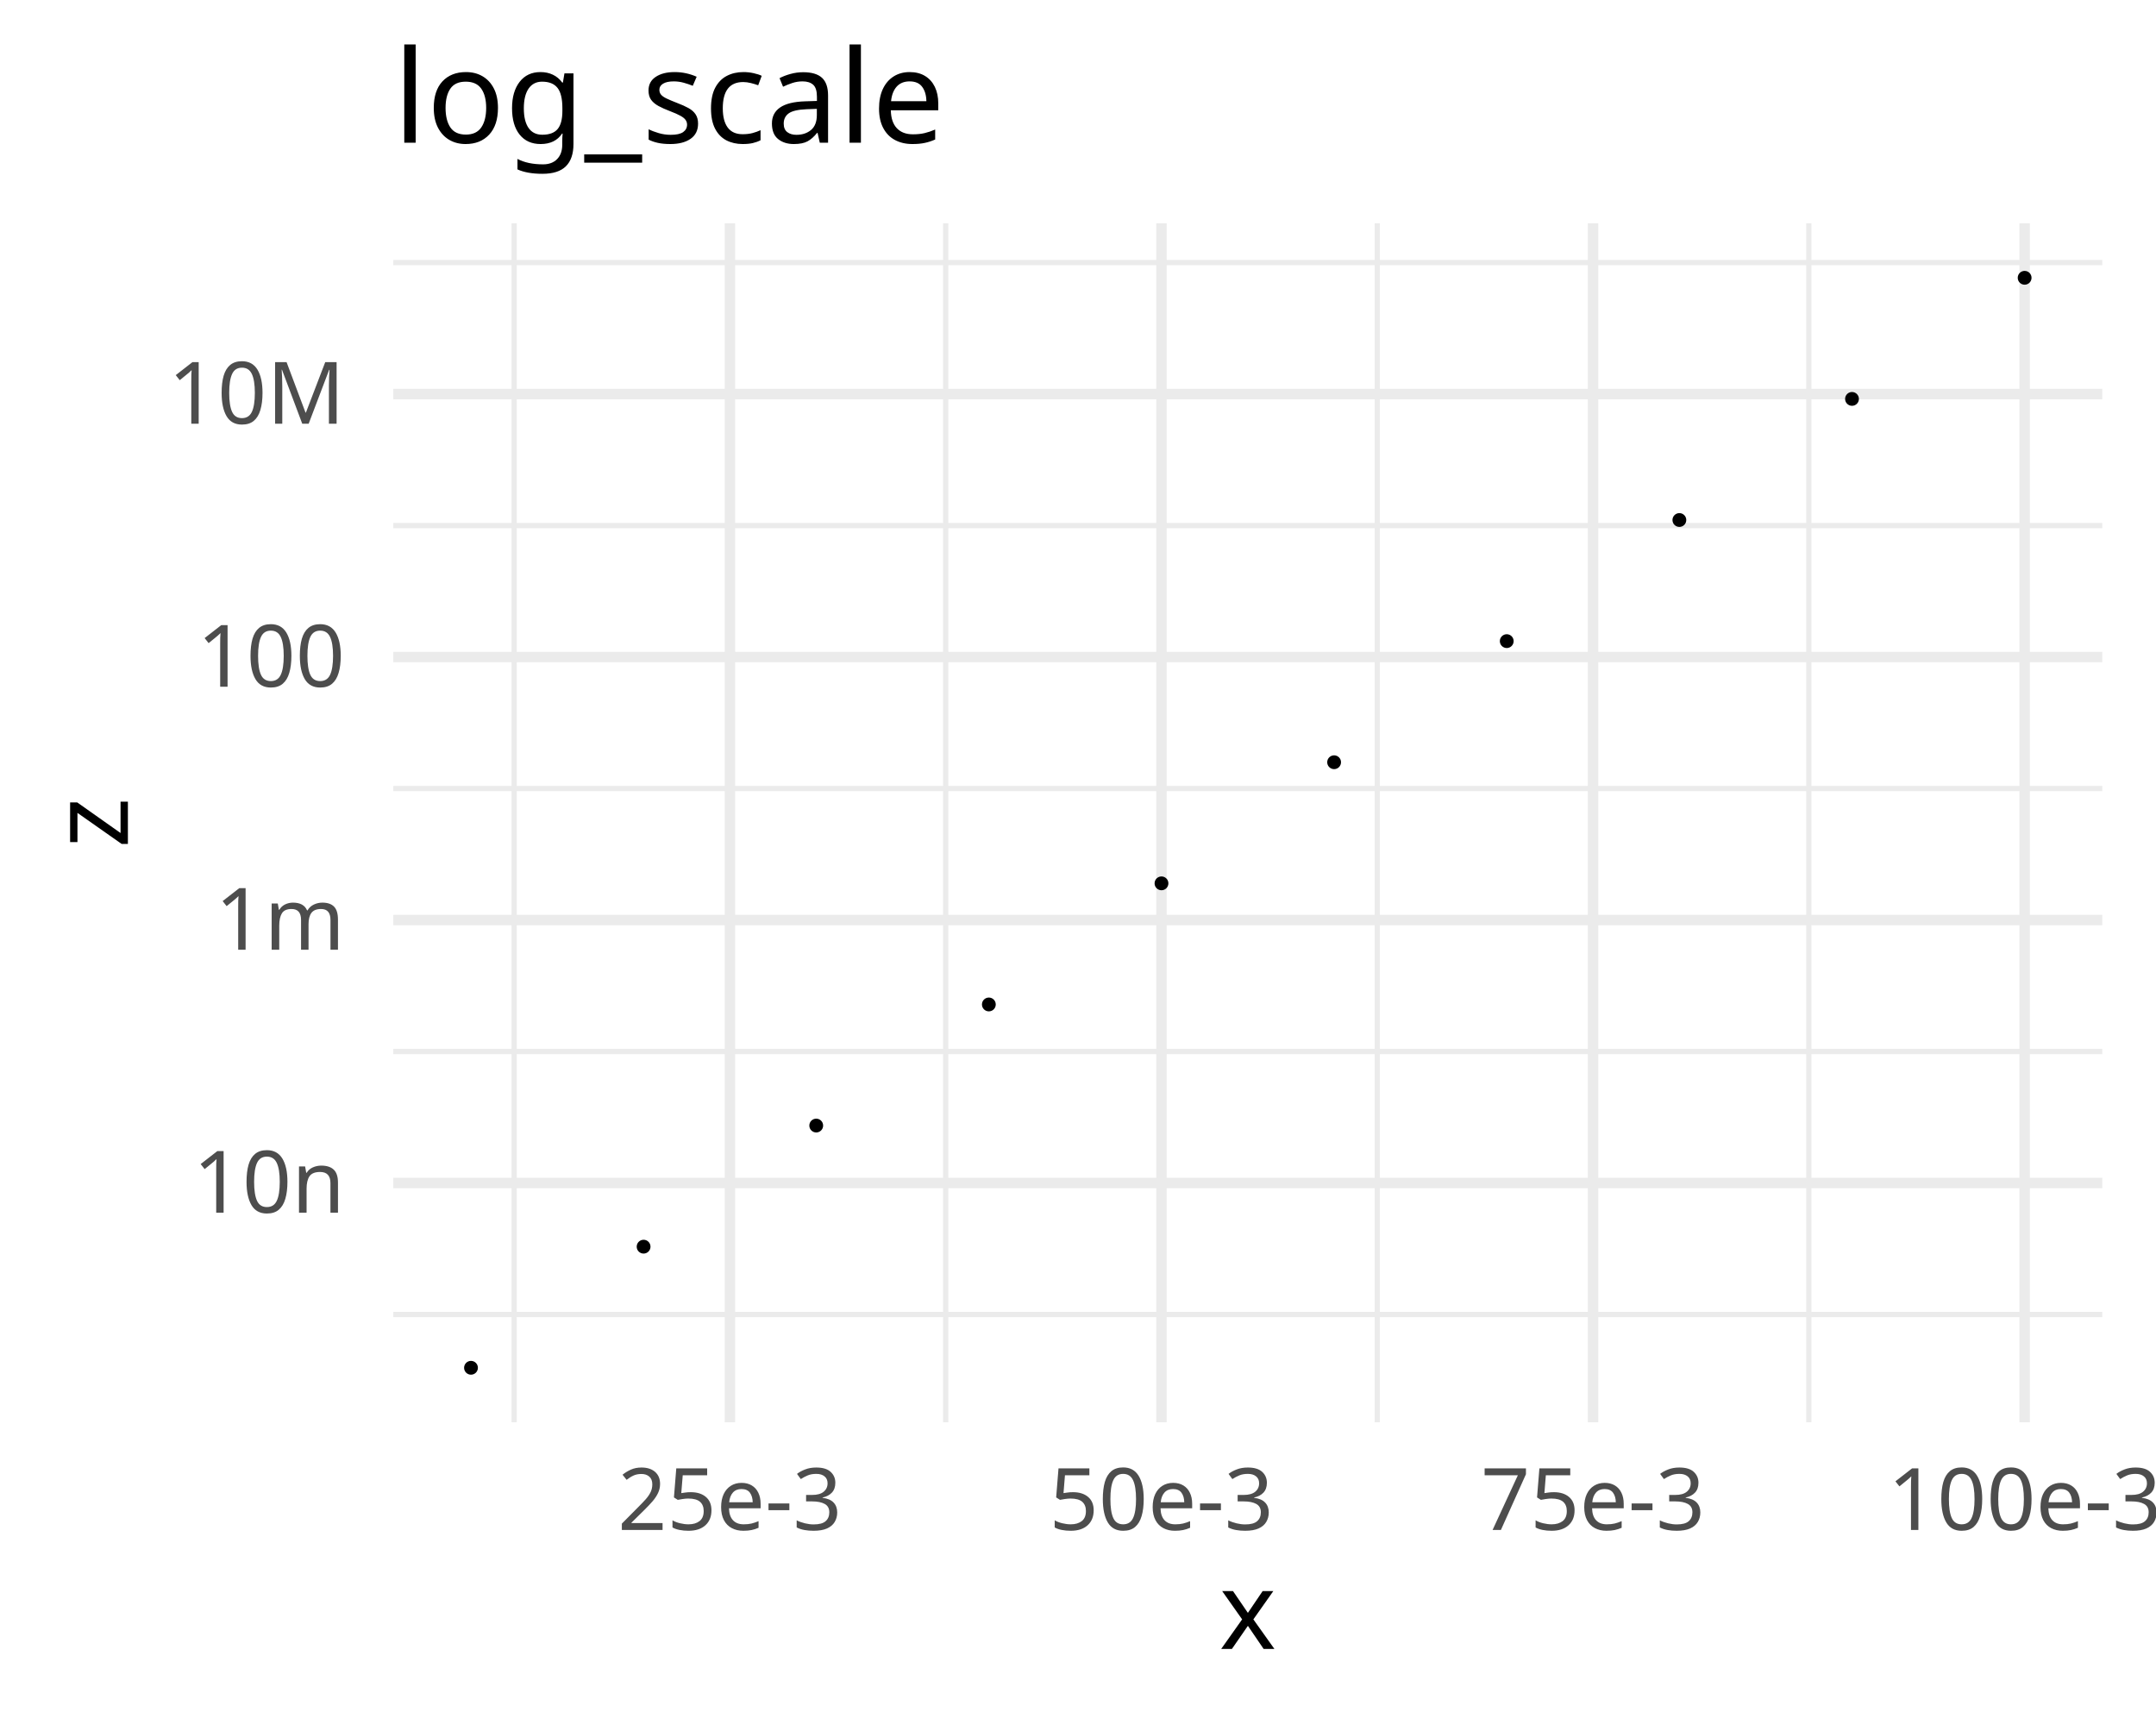
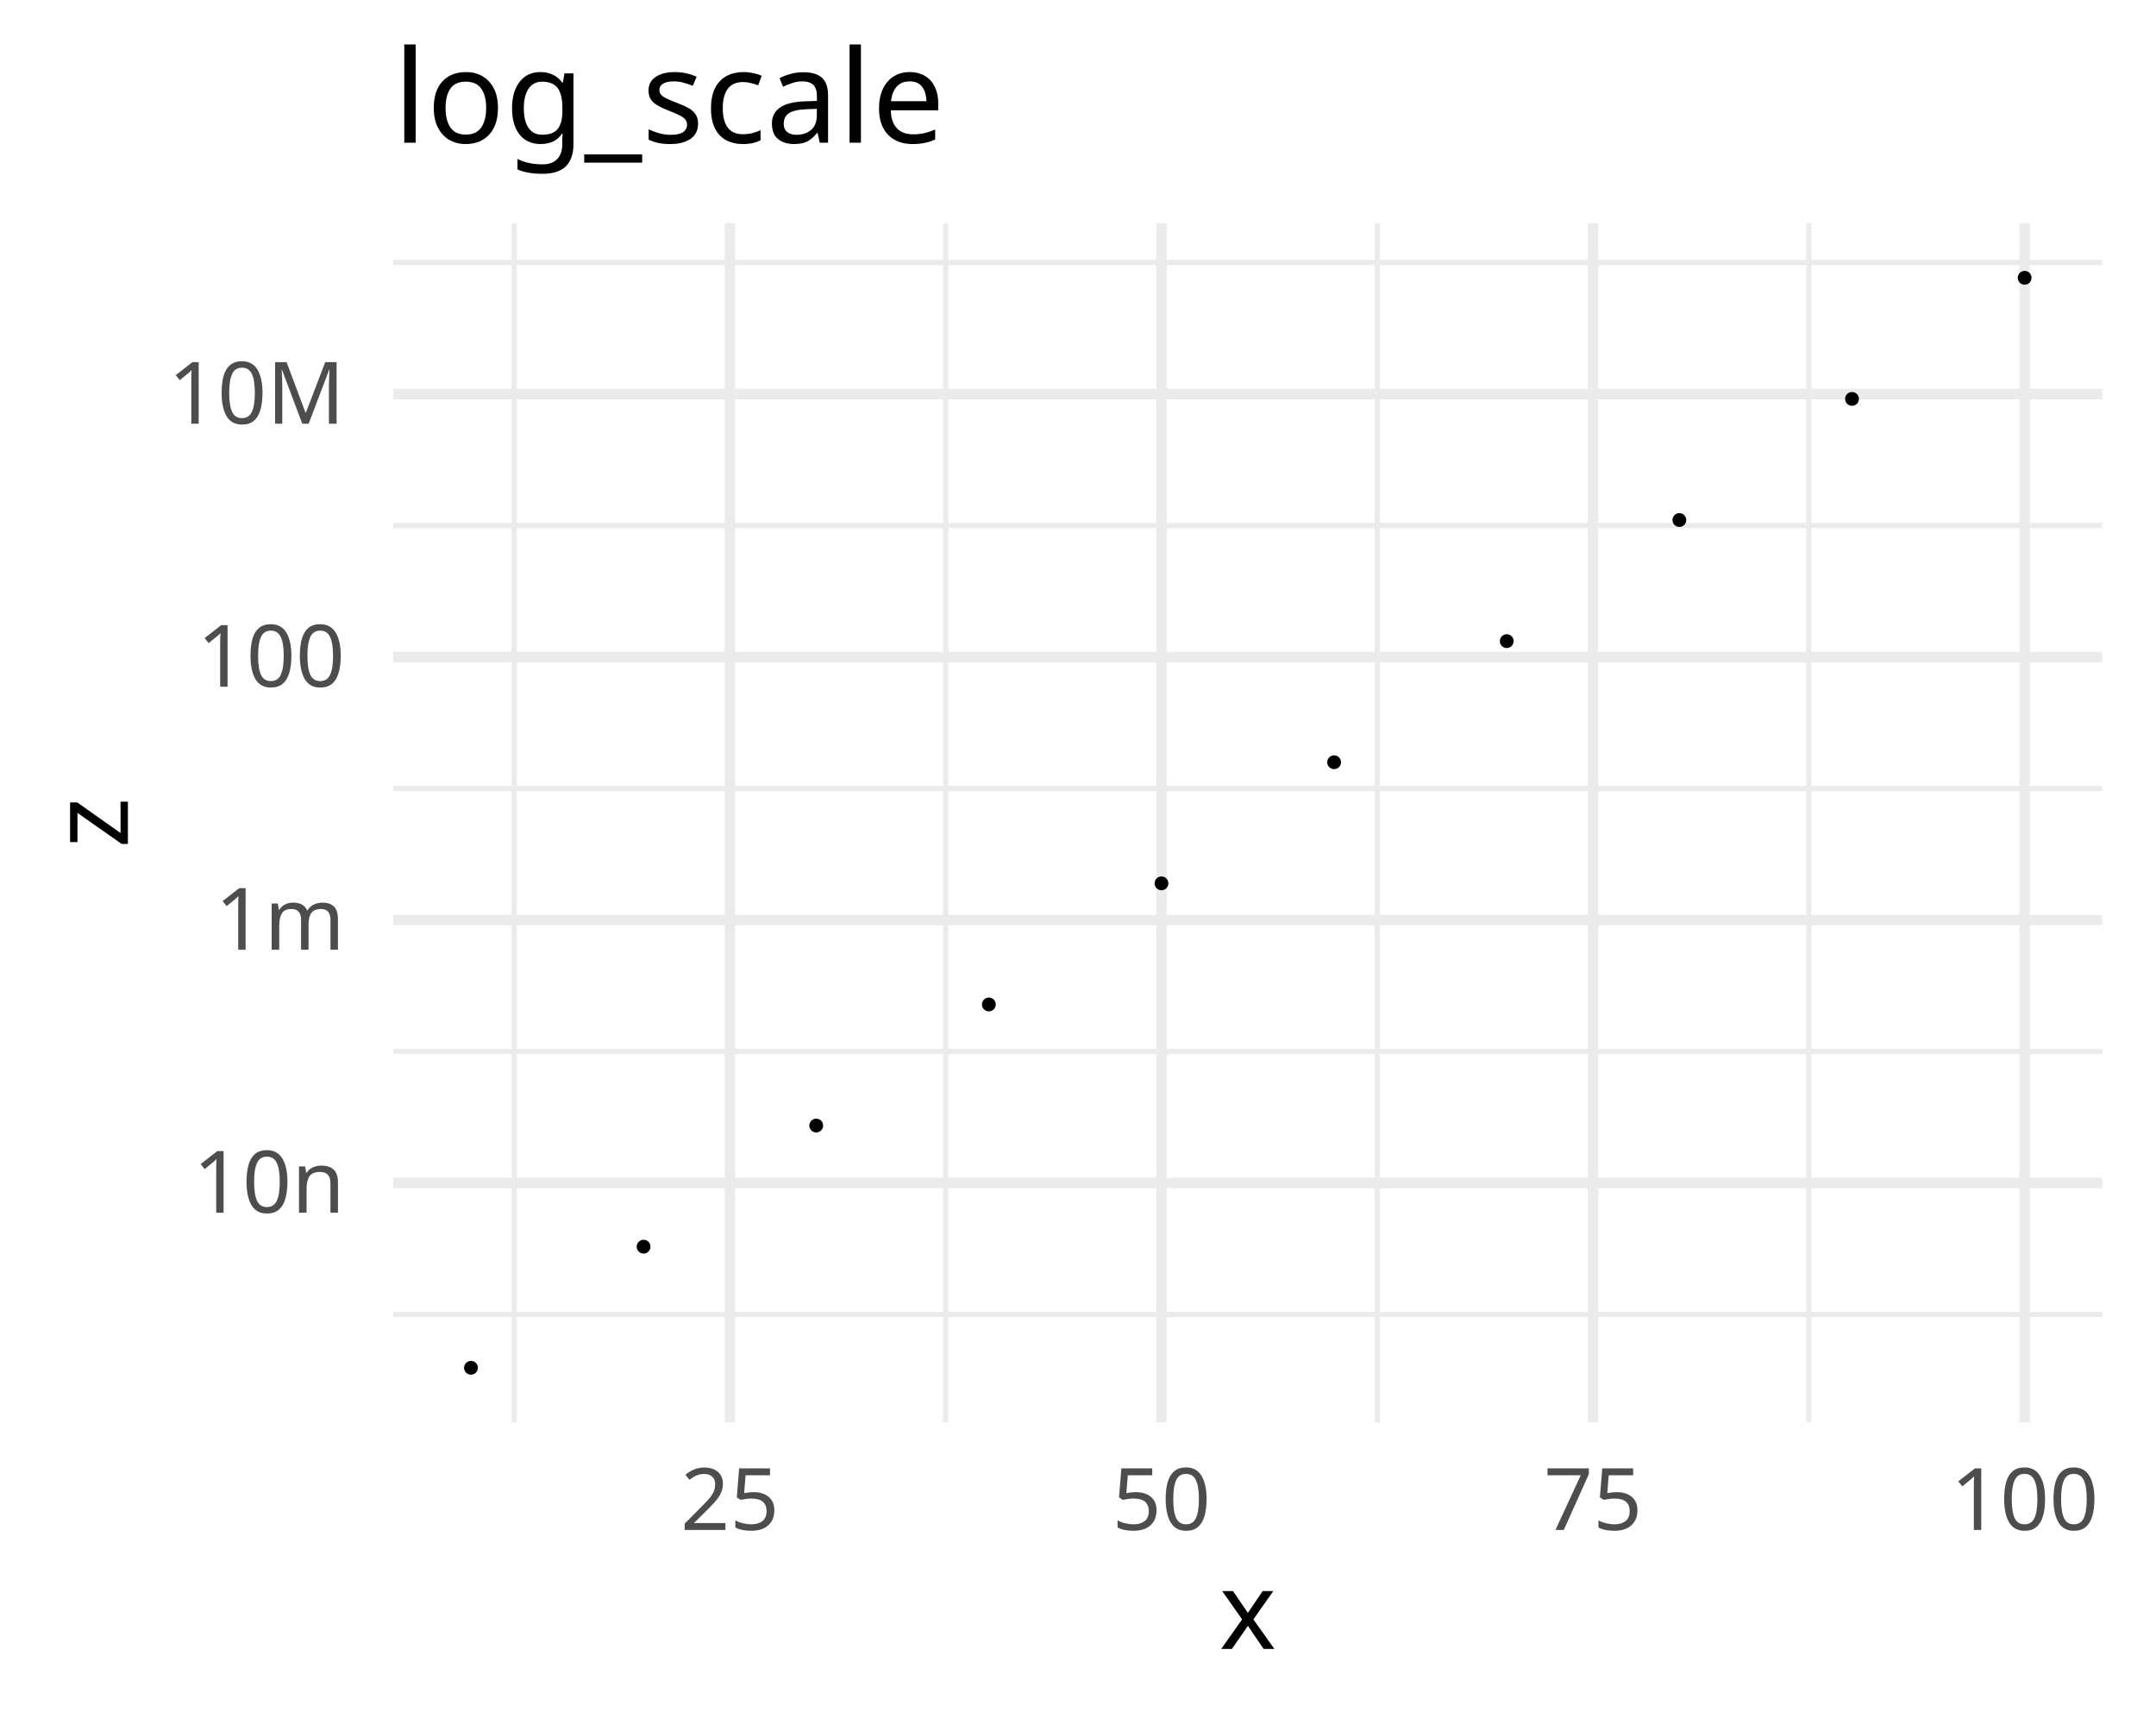
<svg xmlns="http://www.w3.org/2000/svg" class="svglite" data-engine-version="2.0" width="720.00pt" height="576.00pt" viewBox="0 0 720.00 576.00">
  <defs>
    <style type="text/css">
    .svglite line, .svglite polyline, .svglite polygon, .svglite path, .svglite rect, .svglite circle {
      fill: none;
      stroke: #000000;
      stroke-linecap: round;
      stroke-linejoin: round;
      stroke-miterlimit: 10.00;
    }
  </style>
  </defs>
  <rect width="100%" height="100%" style="stroke: none; fill: #FFFFFF;" />
  <defs>
    <clipPath id="cpMC4wMHw3MjAuMDB8MC4wMHw1NzYuMDA=">
      <rect x="0.00" y="0.00" width="720.00" height="576.00" />
    </clipPath>
  </defs>
  <g clip-path="url(#cpMC4wMHw3MjAuMDB8MC4wMHw1NzYuMDA=)">
</g>
  <defs>
    <clipPath id="cpMTMxLjM0fDcwMi4wN3w3NC41Nnw0NzQuOTE=">
      <rect x="131.34" y="74.56" width="570.72" height="400.35" />
    </clipPath>
  </defs>
  <g clip-path="url(#cpMTMxLjM0fDcwMi4wN3w3NC41Nnw0NzQuOTE=)">
    <polyline points="131.34,438.93 702.07,438.93 " style="stroke-width: 1.75; stroke: #EBEBEB; stroke-linecap: butt;" />
    <polyline points="131.34,351.11 702.07,351.11 " style="stroke-width: 1.75; stroke: #EBEBEB; stroke-linecap: butt;" />
    <polyline points="131.34,263.30 702.07,263.30 " style="stroke-width: 1.75; stroke: #EBEBEB; stroke-linecap: butt;" />
    <polyline points="131.34,175.49 702.07,175.49 " style="stroke-width: 1.75; stroke: #EBEBEB; stroke-linecap: butt;" />
    <polyline points="131.34,87.67 702.07,87.67 " style="stroke-width: 1.75; stroke: #EBEBEB; stroke-linecap: butt;" />
    <polyline points="171.70,474.91 171.70,74.56 " style="stroke-width: 1.75; stroke: #EBEBEB; stroke-linecap: butt;" />
    <polyline points="315.82,474.91 315.82,74.56 " style="stroke-width: 1.75; stroke: #EBEBEB; stroke-linecap: butt;" />
    <polyline points="459.94,474.91 459.94,74.56 " style="stroke-width: 1.75; stroke: #EBEBEB; stroke-linecap: butt;" />
    <polyline points="604.06,474.91 604.06,74.56 " style="stroke-width: 1.75; stroke: #EBEBEB; stroke-linecap: butt;" />
    <polyline points="131.34,395.02 702.07,395.02 " style="stroke-width: 3.49; stroke: #EBEBEB; stroke-linecap: butt;" />
    <polyline points="131.34,307.21 702.07,307.21 " style="stroke-width: 3.49; stroke: #EBEBEB; stroke-linecap: butt;" />
    <polyline points="131.34,219.39 702.07,219.39 " style="stroke-width: 3.49; stroke: #EBEBEB; stroke-linecap: butt;" />
    <polyline points="131.34,131.58 702.07,131.58 " style="stroke-width: 3.49; stroke: #EBEBEB; stroke-linecap: butt;" />
    <polyline points="243.76,474.91 243.76,74.56 " style="stroke-width: 3.49; stroke: #EBEBEB; stroke-linecap: butt;" />
    <polyline points="387.88,474.91 387.88,74.56 " style="stroke-width: 3.49; stroke: #EBEBEB; stroke-linecap: butt;" />
    <polyline points="532.00,474.91 532.00,74.56 " style="stroke-width: 3.49; stroke: #EBEBEB; stroke-linecap: butt;" />
    <polyline points="676.13,474.91 676.13,74.56 " style="stroke-width: 3.49; stroke: #EBEBEB; stroke-linecap: butt;" />
    <circle cx="157.29" cy="456.72" r="1.95" style="stroke-width: 0.71; fill: #000000;" />
    <circle cx="214.93" cy="416.28" r="1.95" style="stroke-width: 0.71; fill: #000000;" />
    <circle cx="272.58" cy="375.84" r="1.95" style="stroke-width: 0.71; fill: #000000;" />
    <circle cx="330.23" cy="335.40" r="1.95" style="stroke-width: 0.71; fill: #000000;" />
    <circle cx="387.88" cy="294.96" r="1.95" style="stroke-width: 0.71; fill: #000000;" />
    <circle cx="445.53" cy="254.52" r="1.95" style="stroke-width: 0.71; fill: #000000;" />
    <circle cx="503.18" cy="214.08" r="1.95" style="stroke-width: 0.71; fill: #000000;" />
    <circle cx="560.83" cy="173.64" r="1.95" style="stroke-width: 0.71; fill: #000000;" />
    <circle cx="618.48" cy="133.20" r="1.95" style="stroke-width: 0.71; fill: #000000;" />
    <circle cx="676.13" cy="92.76" r="1.95" style="stroke-width: 0.71; fill: #000000;" />
  </g>
  <g clip-path="url(#cpMC4wMHw3MjAuMDB8MC4wMHw1NzYuMDA=)">
    <text x="115.20" y="404.93" text-anchor="end" style="font-size: 28.80px; fill: #4D4D4D; font-family: sans;" textLength="48.06px" lengthAdjust="spacingAndGlyphs">10n</text>
    <text x="115.20" y="317.12" text-anchor="end" style="font-size: 28.80px; fill: #4D4D4D; font-family: sans;" textLength="40.02px" lengthAdjust="spacingAndGlyphs">1m</text>
    <text x="115.20" y="229.30" text-anchor="end" style="font-size: 28.80px; fill: #4D4D4D; font-family: sans;" textLength="56.06px" lengthAdjust="spacingAndGlyphs">100 </text>
    <text x="115.20" y="141.49" text-anchor="end" style="font-size: 28.80px; fill: #4D4D4D; font-family: sans;" textLength="56.04px" lengthAdjust="spacingAndGlyphs">10M</text>
-     <text x="243.76" y="510.87" text-anchor="middle" style="font-size: 28.80px; fill: #4D4D4D; font-family: sans;" textLength="73.66px" lengthAdjust="spacingAndGlyphs">25e-3</text>
-     <text x="387.88" y="510.87" text-anchor="middle" style="font-size: 28.80px; fill: #4D4D4D; font-family: sans;" textLength="73.66px" lengthAdjust="spacingAndGlyphs">50e-3</text>
-     <text x="532.00" y="510.87" text-anchor="middle" style="font-size: 28.80px; fill: #4D4D4D; font-family: sans;" textLength="73.66px" lengthAdjust="spacingAndGlyphs">75e-3</text>
-     <text x="676.13" y="510.87" text-anchor="middle" style="font-size: 28.80px; fill: #4D4D4D; font-family: sans;" textLength="89.68px" lengthAdjust="spacingAndGlyphs">100e-3</text>
+     <text x="243.76" y="510.87" text-anchor="middle" style="font-size: 28.80px; fill: #4D4D4D; font-family: sans;" textLength="32.04px" lengthAdjust="spacingAndGlyphs">25</text>
+     <text x="387.88" y="510.87" text-anchor="middle" style="font-size: 28.80px; fill: #4D4D4D; font-family: sans;" textLength="32.04px" lengthAdjust="spacingAndGlyphs">50</text>
+     <text x="532.00" y="510.87" text-anchor="middle" style="font-size: 28.80px; fill: #4D4D4D; font-family: sans;" textLength="32.04px" lengthAdjust="spacingAndGlyphs">75</text>
+     <text x="676.13" y="510.87" text-anchor="middle" style="font-size: 28.80px; fill: #4D4D4D; font-family: sans;" textLength="48.06px" lengthAdjust="spacingAndGlyphs">100</text>
    <text x="416.71" y="550.59" text-anchor="middle" style="font-size: 36.00px; font-family: sans;" textLength="18.01px" lengthAdjust="spacingAndGlyphs">x</text>
    <text transform="translate(42.71,274.74) rotate(-90)" text-anchor="middle" style="font-size: 36.00px; font-family: sans;" textLength="18.01px" lengthAdjust="spacingAndGlyphs">z</text>
    <text x="131.34" y="47.66" style="font-size: 43.20px; font-family: sans;" textLength="182.55px" lengthAdjust="spacingAndGlyphs">log_scale</text>
  </g>
</svg>
